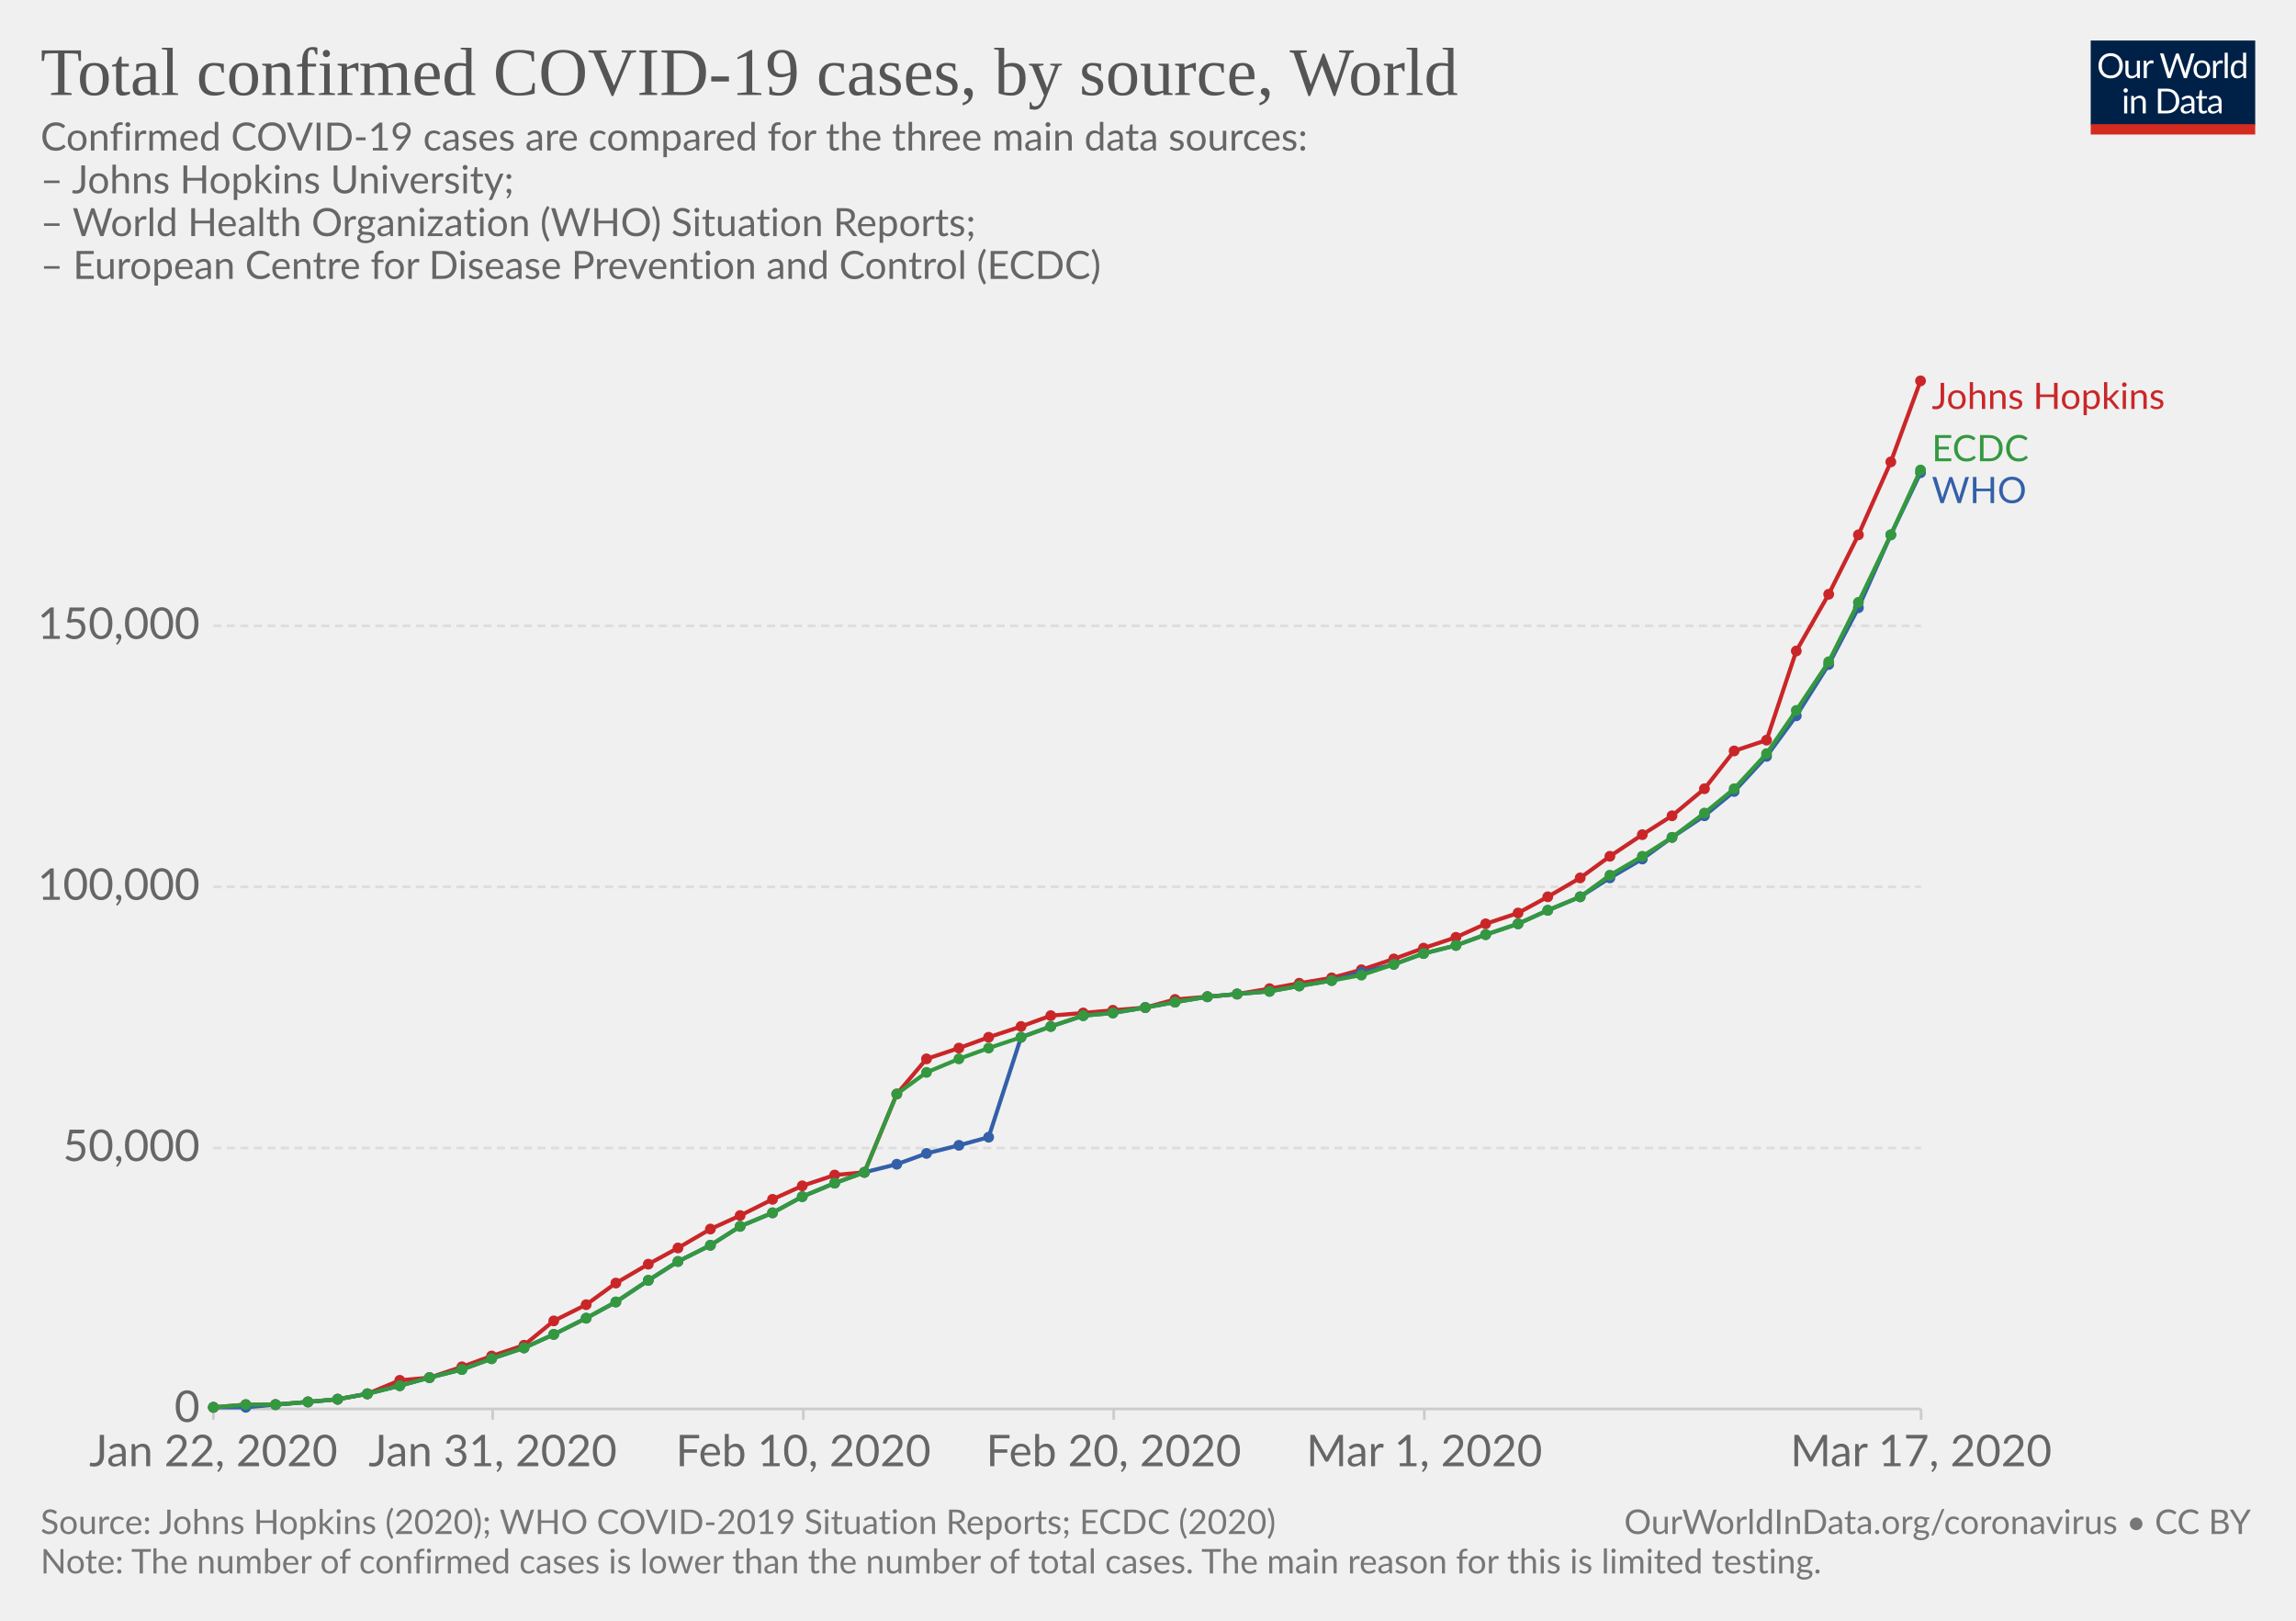
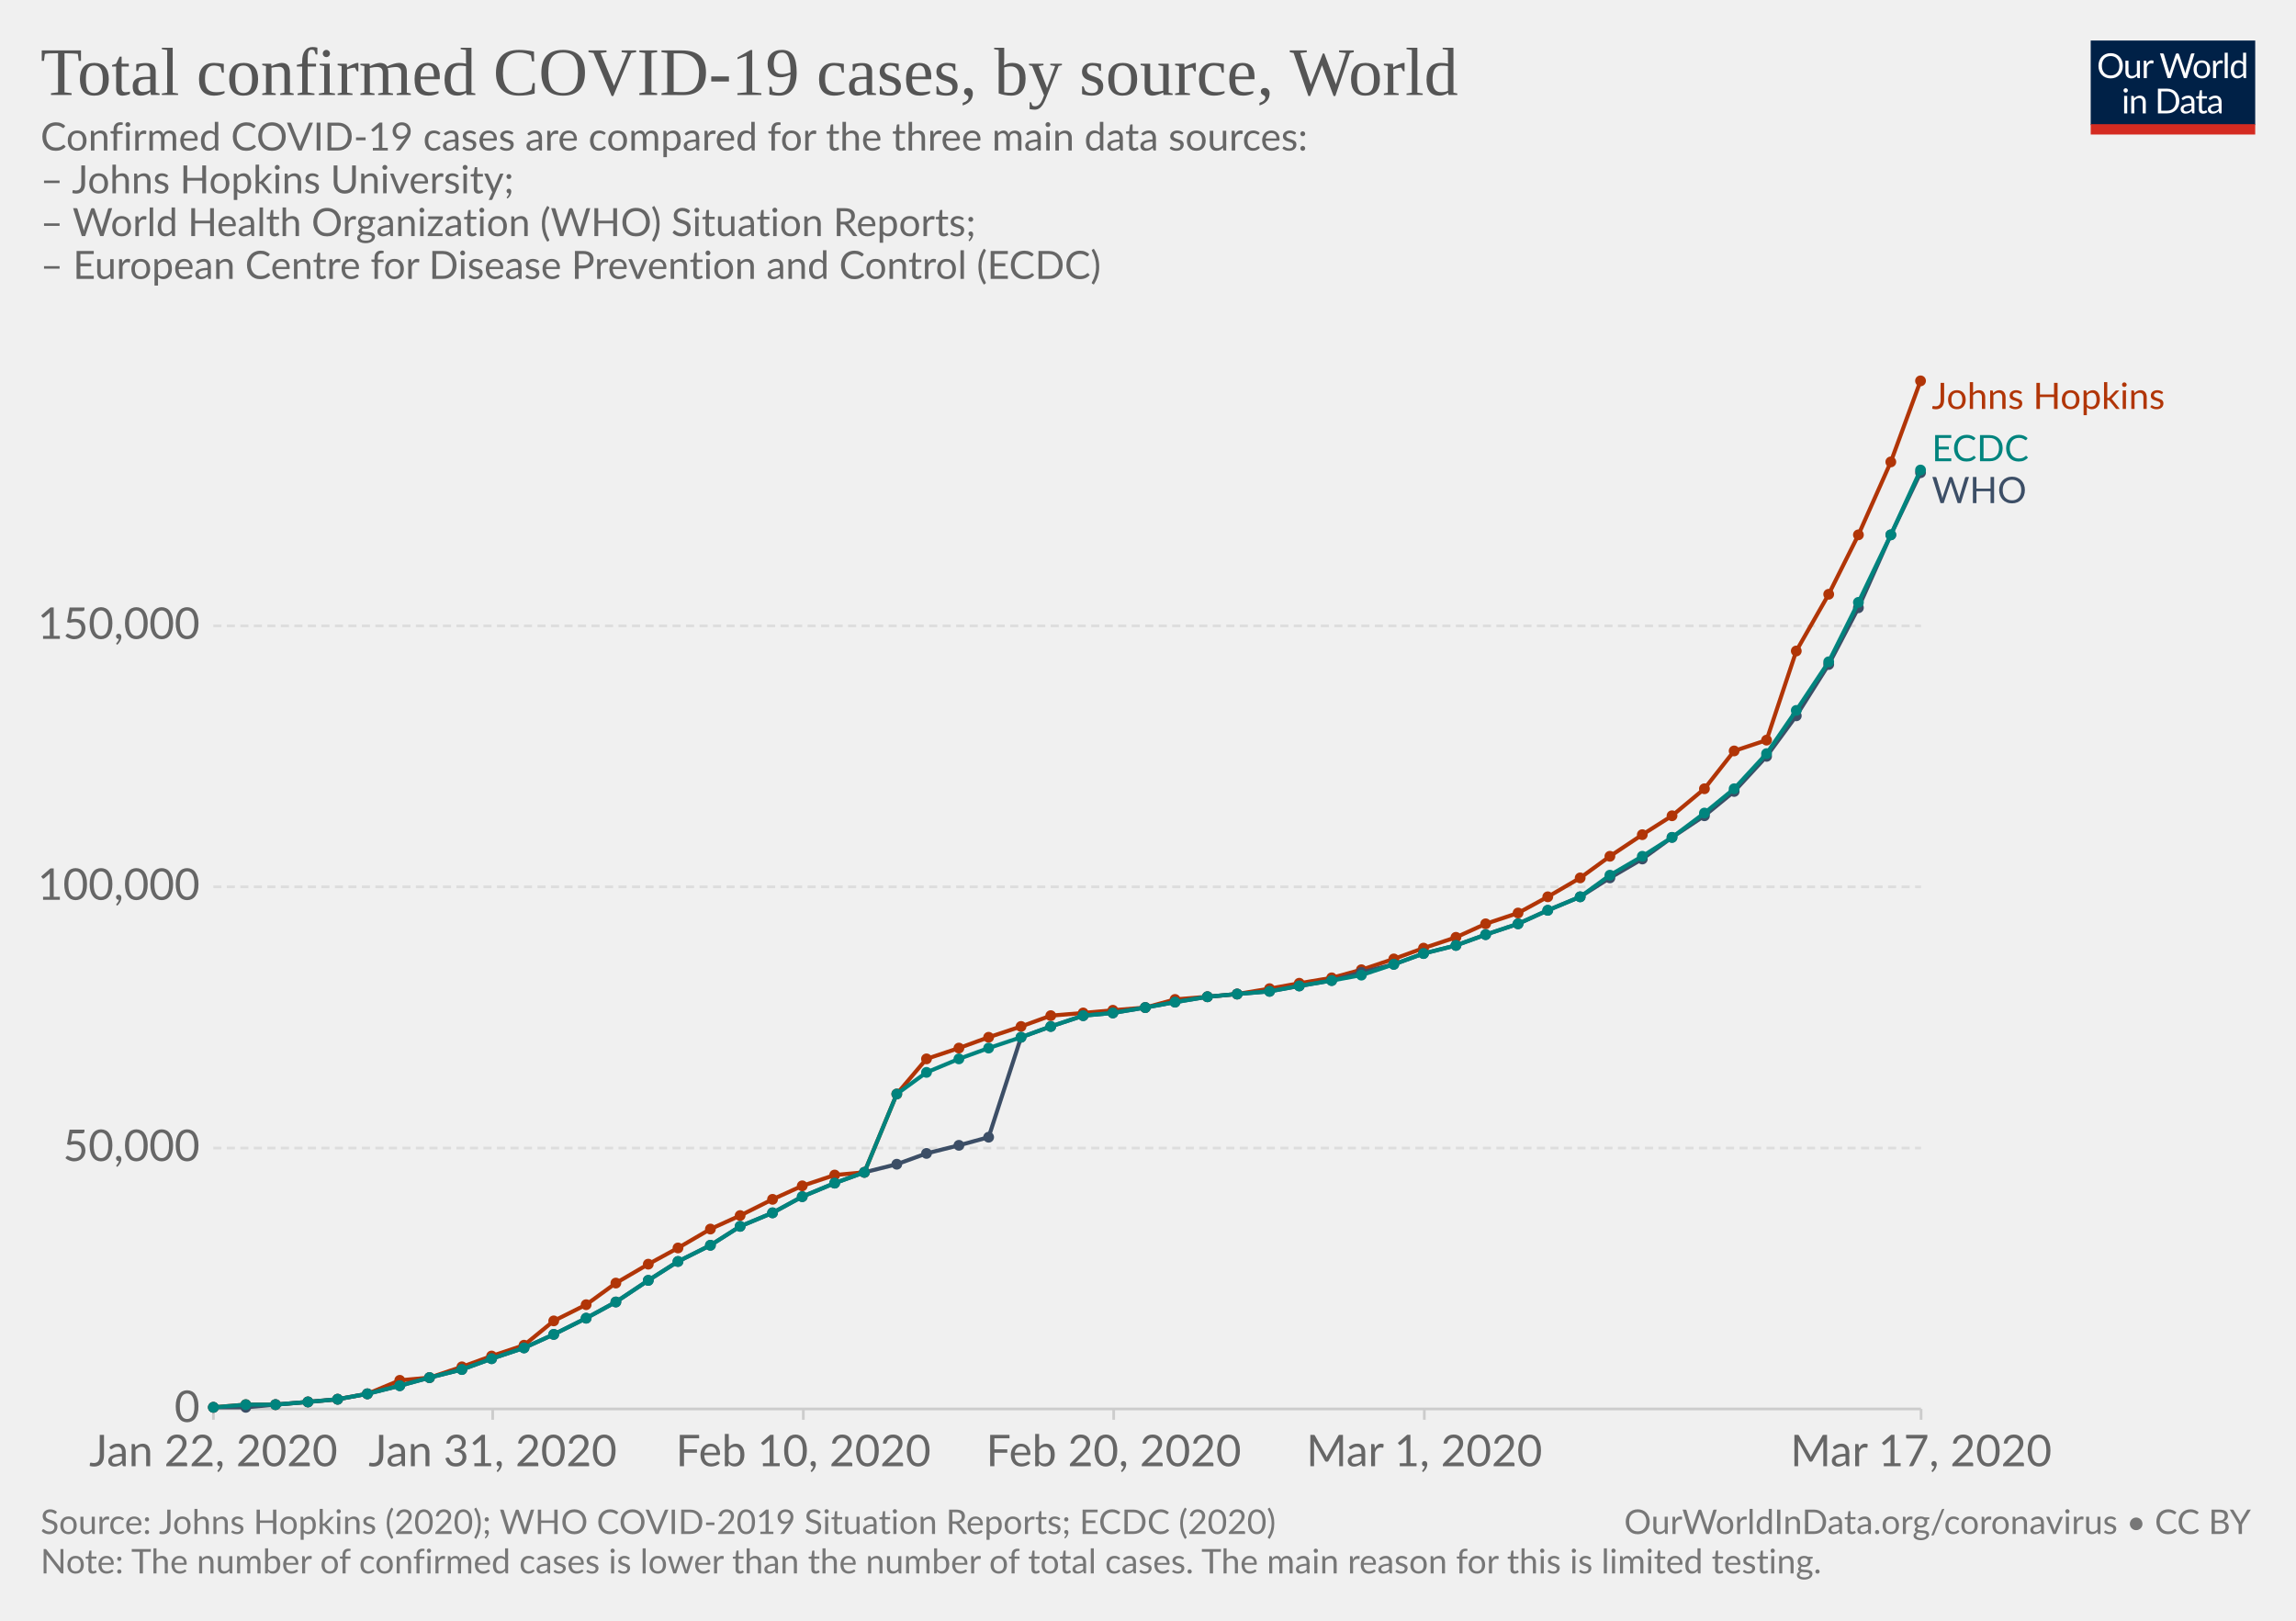
<svg xmlns="http://www.w3.org/2000/svg" version="1.1" style="background-color:#fff;-webkit-font-smoothing:antialiased" width="850" height="600" viewBox="0 0 850 600" font-family="Lato,'Helvetica Neue',Helvetica,Arial,sans-serif" font-size="18" text-rendering="optimizeLegibility">
  <g class="HeaderView">
    <g transform="matrix(.29 0 0 .29 774 15)">
      <svg width="210" height="120" viewBox="0 0 210 120" fill="none">
        <g clip-path="url(#clip0)">
          <path d="M0 0h210v107.89H0V0z" fill="#002147" />
          <path d="M40.98 32.25c0 2.36-.38 4.53-1.12 6.51a14.26 14.26 0 01-8.1 8.4c-1.9.78-4.02 1.17-6.34 1.17-2.31 0-4.42-.39-6.33-1.17a14.31 14.31 0 01-8.08-8.4 18.29 18.29 0 01-1.12-6.51c0-2.36.38-4.53 1.12-6.5.75-1.97 1.8-3.67 3.17-5.1 1.37-1.43 3-2.55 4.9-3.34 1.92-.8 4.03-1.19 6.34-1.19 2.32 0 4.43.4 6.34 1.19 1.92.8 3.56 1.9 4.93 3.34a14.87 14.87 0 013.17 5.1 18.1 18.1 0 011.12 6.5zm-4.38 0c0-1.94-.26-3.68-.8-5.22a10.91 10.91 0 00-2.24-3.89 9.68 9.68 0 00-3.52-2.46 11.95 11.95 0 00-4.62-.86c-1.68 0-3.21.28-4.6.86a9.88 9.88 0 00-3.54 2.46 10.91 10.91 0 00-2.24 3.9c-.53 1.53-.8 3.27-.8 5.2 0 1.94.27 3.68.8 5.22a11.17 11.17 0 002.24 3.9 10.01 10.01 0 003.55 2.44c1.38.56 2.9.83 4.6.83 1.7 0 3.24-.27 4.61-.83a9.8 9.8 0 003.52-2.44 11.17 11.17 0 002.25-3.9c.53-1.54.8-3.28.8-5.21zm26.22-6.54V48H60.5c-.56 0-.9-.27-1.05-.81l-.31-2.4a12.45 12.45 0 01-3.26 2.6c-1.2.64-2.58.96-4.13.96-1.22 0-2.3-.2-3.24-.6a6.52 6.52 0 01-2.33-1.7 7.37 7.37 0 01-1.43-2.67c-.3-1.04-.46-2.2-.46-3.45V25.7h3.91v14.22c0 1.68.38 2.99 1.15 3.91.77.93 1.96 1.39 3.54 1.39 1.16 0 2.24-.27 3.23-.82a10.42 10.42 0 002.8-2.28V25.7h3.91zm8.61 4.47a9.94 9.94 0 012.6-3.56 5.64 5.64 0 013.76-1.3c.47 0 .92.05 1.34.15.44.1.83.27 1.17.49L80 28.88c-.09.37-.3.55-.66.55-.2 0-.5-.04-.9-.13a6.21 6.21 0 00-3.24.18c-.54.2-1.03.5-1.47.92-.42.4-.81.9-1.17 1.5-.33.58-.64 1.26-.92 2.02V48h-3.94V25.71h2.25c.42 0 .72.08.88.25.16.16.27.44.33.83l.26 3.39zm61.16-13.7L122.75 48h-3.82l-7.99-24.05a21.95 21.95 0 01-.42-1.58 38.36 38.36 0 01-.44 1.58L102.05 48h-3.83L88.4 16.47h3.54c.38 0 .7.1.95.29.26.2.43.43.5.73l6.52 21.9c.1.4.2.83.28 1.28.1.46.2.94.29 1.46l.3-1.46c.12-.47.25-.9.38-1.27l7.41-21.91c.1-.25.26-.48.51-.69.27-.22.58-.33.95-.33h1.23c.38 0 .69.1.92.29.24.2.41.43.53.73l7.4 21.9a28.4 28.4 0 01.68 2.62 29.52 29.52 0 01.52-2.61l6.54-21.91c.07-.27.23-.5.48-.7.27-.21.58-.32.95-.32h3.32zm9.35 8.88c1.63 0 3.1.27 4.4.82a9.43 9.43 0 015.46 5.94c.5 1.4.74 2.98.74 4.73 0 1.76-.25 3.34-.74 4.75a9.43 9.43 0 01-5.46 5.92c-1.3.52-2.77.79-4.4.79-1.64 0-3.12-.27-4.44-.8a9.42 9.42 0 01-3.35-2.3c-.92-1-1.63-2.2-2.13-3.61-.49-1.41-.73-3-.73-4.75s.24-3.33.73-4.73c.5-1.43 1.2-2.64 2.13-3.63.93-1 2.04-1.77 3.35-2.31 1.32-.55 2.8-.82 4.44-.82zm0 19.89c2.2 0 3.84-.73 4.93-2.2 1.08-1.48 1.63-3.54 1.63-6.18 0-2.66-.55-4.72-1.63-6.2-1.09-1.49-2.73-2.23-4.93-2.23-1.12 0-2.09.2-2.93.57-.82.39-1.5.94-2.06 1.65-.55.72-.96 1.61-1.24 2.67-.26 1.04-.4 2.22-.4 3.54 0 2.64.55 4.7 1.64 6.18 1.1 1.47 2.76 2.2 4.99 2.2zm17.97-15.07a9.94 9.94 0 012.6-3.56 5.64 5.64 0 013.76-1.3c.47 0 .91.05 1.34.15.44.1.83.27 1.16.49l-.28 2.92c-.09.37-.31.55-.66.55-.2 0-.5-.04-.9-.13a6.2 6.2 0 00-3.24.18c-.54.2-1.03.5-1.47.92-.43.4-.82.9-1.17 1.5a13.1 13.1 0 00-.92 2.02V48h-3.94V25.71h2.24c.43 0 .72.08.88.25.17.16.28.44.33.83l.27 3.39zm15.04-14.59V48h-3.92V15.6h3.92zm19.55 15.43a6.22 6.22 0 00-2.38-2.05 6.7 6.7 0 00-2.86-.6c-2.07 0-3.66.75-4.77 2.23-1.12 1.48-1.68 3.6-1.68 6.33 0 1.46.13 2.7.38 3.74a7.29 7.29 0 001.1 2.56 4.35 4.35 0 001.78 1.45c.7.3 1.5.46 2.4.46 1.29 0 2.41-.3 3.36-.88a9.6 9.6 0 002.67-2.49V31.02zm3.91-15.43V48h-2.33c-.56 0-.9-.27-1.06-.81l-.35-2.71a12.13 12.13 0 01-3.25 2.77 8.28 8.28 0 01-4.23 1.06 7.31 7.31 0 01-6.14-2.9c-.73-.96-1.3-2.15-1.69-3.57a18.35 18.35 0 01.07-9.48 11.29 11.29 0 011.89-3.7 8.7 8.7 0 017.06-3.34 7.96 7.96 0 016.12 2.62V15.59h3.91zM46.61 70.71V93H42.7V70.71h3.91zm.84-7c0 .39-.08.75-.24 1.09-.15.32-.35.61-.62.88-.25.25-.55.44-.9.59a2.67 2.67 0 01-2.16 0 2.9 2.9 0 01-1.45-1.47 2.67 2.67 0 010-2.16c.15-.35.35-.65.6-.9.25-.27.53-.47.85-.62a2.67 2.67 0 012.16 0c.35.15.65.35.9.62.27.25.47.55.62.9.16.34.24.7.24 1.08zm7.97 10.24c.49-.54 1-1.04 1.54-1.48a9.85 9.85 0 013.66-1.84 8.96 8.96 0 015.43.35c.94.4 1.72.97 2.33 1.71.63.74 1.11 1.62 1.43 2.67.32 1.04.49 2.19.49 3.45V93h-3.94V78.81c0-1.69-.4-3-1.17-3.92-.76-.93-1.93-1.4-3.5-1.4-1.15 0-2.24.27-3.25.83-1 .56-1.92 1.31-2.77 2.27V93h-3.94V70.71h2.35c.56 0 .9.28 1.04.82l.3 2.42zm57.7 3.3c0 2.36-.37 4.5-1.11 6.44a14.3 14.3 0 01-3.17 4.98c-1.37 1.37-3 2.45-4.93 3.2-1.9.76-4.02 1.13-6.33 1.13H85.8V61.47h11.77c2.31 0 4.42.39 6.33 1.15a13.8 13.8 0 018.1 8.18 17.75 17.75 0 011.12 6.45zm-4.37 0c0-1.94-.26-3.67-.8-5.2a10.94 10.94 0 00-2.23-3.87 9.57 9.57 0 00-3.53-2.42 12.23 12.23 0 00-4.61-.83h-7.5v24.62h7.5c1.7 0 3.24-.28 4.61-.84a9.7 9.7 0 003.53-2.4 10.94 10.94 0 002.24-3.87c.53-1.53.8-3.26.8-5.2zm19.8 5.72c-1.8.06-3.34.2-4.62.44-1.26.22-2.3.51-3.1.88-.8.36-1.37.8-1.74 1.3-.35.5-.53 1.05-.53 1.67 0 .58.1 1.1.3 1.52a3 3 0 00.76 1.05c.34.27.73.46 1.17.6.45.11.94.17 1.45.17a7.28 7.28 0 003.5-.81 11.95 11.95 0 002.82-2.2v-4.62zm-12.65-9.11a12.73 12.73 0 013.98-2.66c1.43-.59 3-.88 4.73-.88 1.25 0 2.36.2 3.33.61a6.81 6.81 0 013.94 4.38c.33 1.04.5 2.19.5 3.43V93h-1.74a1.8 1.8 0 01-.88-.18c-.2-.13-.36-.38-.48-.74l-.44-2.12c-.59.55-1.16 1.03-1.72 1.46a9.48 9.48 0 01-3.74 1.7c-.69.15-1.46.23-2.3.23-.87 0-1.69-.12-2.45-.35a5.34 5.34 0 01-3.34-2.93 6.64 6.64 0 01-.49-2.64c0-.88.25-1.72.73-2.53a6.33 6.33 0 012.35-2.17c1.09-.63 2.5-1.15 4.25-1.54 1.75-.41 3.89-.65 6.42-.7v-1.75c0-1.73-.37-3.03-1.12-3.91-.75-.9-1.84-1.34-3.28-1.34-.97 0-1.78.12-2.44.37-.64.23-1.2.5-1.7.81l-1.23.82c-.33.23-.67.35-1 .35-.27 0-.5-.07-.69-.2a2.1 2.1 0 01-.48-.53l-.7-1.25zm27.67 19.5c-1.76 0-3.12-.5-4.07-1.48-.94-.98-1.41-2.4-1.41-4.25V74h-2.68a.9.9 0 01-.6-.2c-.16-.14-.24-.36-.24-.66v-1.56l3.65-.46.9-6.89c.05-.22.14-.4.29-.52a.88.88 0 01.62-.22H142v7.67h6.44V74h-6.44v13.38c0 .94.22 1.63.68 2.09.45.45 1.04.68 1.76.68a3.21 3.21 0 001.85-.53l.55-.35c.16-.12.3-.18.41-.18.2 0 .4.13.55.38l1.15 1.87a7.45 7.45 0 01-2.44 1.5c-.96.35-1.94.52-2.95.52zm19.68-10.4c-1.8.07-3.34.21-4.62.45-1.26.22-2.3.51-3.1.88-.8.36-1.37.8-1.74 1.3-.35.5-.53 1.05-.53 1.67 0 .58.1 1.1.3 1.52.18.42.44.77.76 1.05.34.27.73.46 1.17.6.45.11.94.17 1.45.17a7.3 7.3 0 003.5-.81 12.04 12.04 0 002.82-2.2v-4.62zm-12.65-9.1a12.72 12.72 0 013.99-2.66c1.42-.59 3-.88 4.72-.88 1.25 0 2.36.2 3.33.61a6.81 6.81 0 013.94 4.38c.33 1.04.5 2.19.5 3.43V93h-1.74a1.8 1.8 0 01-.88-.18c-.2-.13-.36-.38-.48-.74l-.44-2.12c-.59.55-1.16 1.03-1.72 1.46a9.48 9.48 0 01-3.74 1.7c-.69.15-1.46.23-2.3.23-.87 0-1.69-.12-2.45-.35a5.33 5.33 0 01-3.34-2.93 6.62 6.62 0 01-.49-2.64c0-.88.25-1.72.73-2.53a6.33 6.33 0 012.35-2.17c1.09-.63 2.5-1.15 4.25-1.54 1.74-.41 3.89-.65 6.42-.7v-1.75c0-1.73-.37-3.03-1.12-3.91-.75-.9-1.84-1.34-3.28-1.34-.97 0-1.78.12-2.44.37-.64.23-1.2.5-1.7.81-.46.3-.87.57-1.22.82-.34.23-.68.35-1.02.35-.26 0-.49-.07-.68-.2-.19-.14-.35-.32-.48-.53l-.7-1.25z" fill="#fff" />
          <path fill="#D42B21" d="M0 106.79h210V120H0z" />
        </g>
        <defs>
          <clipPath id="clip0">
            <path fill="#fff" d="M0 0h210v120H0z" />
          </clipPath>
        </defs>
      </svg>
    </g>
    <a href="https://ourworldindata.org/grapher/covid-cases-by-source" target="_blank" font-family="&quot;Playfair Display&quot;,Georgia,&quot;Times New Roman&quot;,serif">
      <text font-size="25.2" x="15" y="35.2" fill="#555">
        <tspan x="15" y="35.16">Total confirmed COVID-19 cases, by source, World</tspan>
      </text>
    </a>
    <text font-size="14.4" x="15" y="55.7" fill="#666">
      <tspan x="15" y="55.72">Confirmed COVID-19 cases are compared for the three main data sources: </tspan>
      <tspan x="15" y="71.56"> – Johns Hopkins University; </tspan>
      <tspan x="15" y="87.4"> – World Health Organization (WHO) Situation Reports;</tspan>
      <tspan x="15" y="103.24"> – European Centre for Disease Prevention and Control (ECDC)</tspan>
      <tspan x="15" y="119.08" />
    </text>
  </g>
  <g class="LineChart">
    <defs>
      <clipPath id="a">
        <path d="M68.97 0h830v804.4h-830z" />
      </clipPath>
    </defs>
    <g class="AxisBoxView">
      <g class="HorizontalAxis">
        <path stroke="#ccc" d="M79 521.6v4M182.4 521.6v4M297.4 521.6v4M412.3 521.6v4M527.3 521.6v4M711.2 521.6v4" />
        <text x="79" y="542.8" fill="#666" text-anchor="middle" font-size="16.2">Jan 22, 2020</text>
        <text x="182.4" y="542.8" fill="#666" text-anchor="middle" font-size="16.2">Jan 31, 2020</text>
        <text x="297.4" y="542.8" fill="#666" text-anchor="middle" font-size="16.2">Feb 10, 2020</text>
        <text x="412.3" y="542.8" fill="#666" text-anchor="middle" font-size="16.2">Feb 20, 2020</text>
        <text x="527.3" y="542.8" fill="#666" text-anchor="middle" font-size="16.2">Mar 1, 2020</text>
        <text x="711.2" y="542.8" fill="#666" text-anchor="middle" font-size="16.2">Mar 17, 2020</text>
      </g>
      <g class="VerticalAxis" fill="#666" dominant-baseline="middle" text-anchor="end" font-size="16.2">
        <text x="73.97" y="521.6">0</text>
        <text x="73.97" y="425">50,000</text>
        <text x="73.97" y="328.3">100,000</text>
        <text x="73.97" y="231.7">150,000</text>
      </g>
      <g class="AxisGridLines">
        <path stroke="#ccc" d="M78.97 521.6h632.2" />
        <path stroke="#ddd" stroke-dasharray="3,2" d="M78.97 425h632.2M78.97 328.3h632.2M78.97 231.7h632.2" />
      </g>
    </g>
    <g clip-path="url(#a)">
      <g class="HeightedLegend" cursor="default">
        <g class="legendMark">
-           <text font-size="13.5" x="715.2" y="151.4" fill="#ca2628">
+           <text font-size="13.5" x="715.2" y="151.4" fill="#B13507">
            <tspan x="715.17" y="151.4">Johns Hopkins</tspan>
          </text>
        </g>
        <g class="legendMark">
-           <text font-size="13.5" x="715.2" y="170.8" fill="#34983f">
+           <text font-size="13.5" x="715.2" y="170.8" fill="#00847E">
            <tspan x="715.17" y="170.75">ECDC</tspan>
          </text>
        </g>
        <g class="legendMark">
-           <text font-size="13.5" x="715.2" y="186.3" fill="#3360a9">
+           <text font-size="13.5" x="715.2" y="186.3" fill="#3C4E66">
            <tspan x="715.17" y="186.25">WHO</tspan>
          </text>
        </g>
      </g>
      <g class="Lines">
        <g class="key-World_0">
-           <path stroke="#ca2628" stroke-linecap="round" d="M79 521l12-1h11l12-1 11-1 11-2 12-5 11-1 12-4 11-4 12-4 11-9 12-6 11-8 12-7 11-6 12-7 11-5 12-6 11-5 12-4 11-1 12-29 11-13 12-4 11-4 12-4 11-4 12-1 11-1 12-1 11-3 12-1 11-1 12-2 11-2 12-2 11-3 12-4 11-4 12-4 11-5 12-4 11-6 12-7 11-8 12-8 11-7 12-10 11-14 12-4 11-33 12-21 11-22 12-27 11-30" fill="none" stroke-width="1.5" />
-           <g fill="#ca2628">
+           <path stroke="#B13507" stroke-linecap="round" d="M79 521l12-1h11l12-1 11-1 11-2 12-5 11-1 12-4 11-4 12-4 11-9 12-6 11-8 12-7 11-6 12-7 11-5 12-6 11-5 12-4 11-1 12-29 11-13 12-4 11-4 12-4 11-4 12-1 11-1 12-1 11-3 12-1 11-1 12-2 11-2 12-2 11-3 12-4 11-4 12-4 11-5 12-4 11-6 12-7 11-8 12-8 11-7 12-10 11-14 12-4 11-33 12-21 11-22 12-27 11-30" fill="none" stroke-width="1.5" />
+           <g fill="#B13507">
            <circle cx="79" cy="521" r="2" />
            <circle cx="91" cy="520" r="2" />
            <circle cx="102" cy="520" r="2" />
            <circle cx="114" cy="519" r="2" />
            <circle cx="125" cy="518" r="2" />
            <circle cx="136" cy="516" r="2" />
            <circle cx="148" cy="511" r="2" />
            <circle cx="159" cy="510" r="2" />
            <circle cx="171" cy="506" r="2" />
            <circle cx="182" cy="502" r="2" />
            <circle cx="194" cy="498" r="2" />
            <circle cx="205" cy="489" r="2" />
            <circle cx="217" cy="483" r="2" />
            <circle cx="228" cy="475" r="2" />
            <circle cx="240" cy="468" r="2" />
            <circle cx="251" cy="462" r="2" />
            <circle cx="263" cy="455" r="2" />
            <circle cx="274" cy="450" r="2" />
            <circle cx="286" cy="444" r="2" />
            <circle cx="297" cy="439" r="2" />
            <circle cx="309" cy="435" r="2" />
            <circle cx="320" cy="434" r="2" />
            <circle cx="332" cy="405" r="2" />
            <circle cx="343" cy="392" r="2" />
            <circle cx="355" cy="388" r="2" />
            <circle cx="366" cy="384" r="2" />
            <circle cx="378" cy="380" r="2" />
            <circle cx="389" cy="376" r="2" />
            <circle cx="401" cy="375" r="2" />
            <circle cx="412" cy="374" r="2" />
            <circle cx="424" cy="373" r="2" />
            <circle cx="435" cy="370" r="2" />
            <circle cx="447" cy="369" r="2" />
            <circle cx="458" cy="368" r="2" />
            <circle cx="470" cy="366" r="2" />
            <circle cx="481" cy="364" r="2" />
            <circle cx="493" cy="362" r="2" />
            <circle cx="504" cy="359" r="2" />
            <circle cx="516" cy="355" r="2" />
            <circle cx="527" cy="351" r="2" />
            <circle cx="539" cy="347" r="2" />
            <circle cx="550" cy="342" r="2" />
            <circle cx="562" cy="338" r="2" />
            <circle cx="573" cy="332" r="2" />
            <circle cx="585" cy="325" r="2" />
            <circle cx="596" cy="317" r="2" />
            <circle cx="608" cy="309" r="2" />
            <circle cx="619" cy="302" r="2" />
            <circle cx="631" cy="292" r="2" />
            <circle cx="642" cy="278" r="2" />
            <circle cx="654" cy="274" r="2" />
            <circle cx="665" cy="241" r="2" />
            <circle cx="677" cy="220" r="2" />
            <circle cx="688" cy="198" r="2" />
            <circle cx="700" cy="171" r="2" />
            <circle cx="711" cy="141" r="2" />
          </g>
        </g>
        <g class="key-World_1">
-           <path stroke="#3360a9" stroke-linecap="round" d="M79 521h12l11-1 12-1 11-1 11-2 12-3 11-3 12-3 11-4 12-4 11-5 12-6 11-6 12-8 11-7 12-6 11-7 12-5 11-6 12-5 11-4 12-3 11-4 12-3 11-3 12-37 11-4 12-4 11-1 12-2 11-2 12-2 11-1 12-1 11-2 12-2 11-3 12-3 11-4 12-3 11-4 12-4 11-5 12-5 11-7 12-7 11-8 12-8 11-9 12-13 11-15 12-19 11-21 12-27 11-23" fill="none" stroke-width="1.5" />
-           <g fill="#3360a9">
+           <path stroke="#3C4E66" stroke-linecap="round" d="M79 521h12l11-1 12-1 11-1 11-2 12-3 11-3 12-3 11-4 12-4 11-5 12-6 11-6 12-8 11-7 12-6 11-7 12-5 11-6 12-5 11-4 12-3 11-4 12-3 11-3 12-37 11-4 12-4 11-1 12-2 11-2 12-2 11-1 12-1 11-2 12-2 11-3 12-3 11-4 12-3 11-4 12-4 11-5 12-5 11-7 12-7 11-8 12-8 11-9 12-13 11-15 12-19 11-21 12-27 11-23" fill="none" stroke-width="1.5" />
+           <g fill="#3C4E66">
            <circle cx="79" cy="521" r="2" />
            <circle cx="91" cy="521" r="2" />
            <circle cx="102" cy="520" r="2" />
            <circle cx="114" cy="519" r="2" />
            <circle cx="125" cy="518" r="2" />
            <circle cx="136" cy="516" r="2" />
            <circle cx="148" cy="513" r="2" />
            <circle cx="159" cy="510" r="2" />
            <circle cx="171" cy="507" r="2" />
            <circle cx="182" cy="503" r="2" />
            <circle cx="194" cy="499" r="2" />
            <circle cx="205" cy="494" r="2" />
            <circle cx="217" cy="488" r="2" />
            <circle cx="228" cy="482" r="2" />
            <circle cx="240" cy="474" r="2" />
            <circle cx="251" cy="467" r="2" />
            <circle cx="263" cy="461" r="2" />
            <circle cx="274" cy="454" r="2" />
            <circle cx="286" cy="449" r="2" />
            <circle cx="297" cy="443" r="2" />
            <circle cx="309" cy="438" r="2" />
            <circle cx="320" cy="434" r="2" />
            <circle cx="332" cy="431" r="2" />
            <circle cx="343" cy="427" r="2" />
            <circle cx="355" cy="424" r="2" />
            <circle cx="366" cy="421" r="2" />
            <circle cx="378" cy="384" r="2" />
            <circle cx="389" cy="380" r="2" />
            <circle cx="401" cy="376" r="2" />
            <circle cx="412" cy="375" r="2" />
            <circle cx="424" cy="373" r="2" />
            <circle cx="435" cy="371" r="2" />
            <circle cx="447" cy="369" r="2" />
            <circle cx="458" cy="368" r="2" />
            <circle cx="470" cy="367" r="2" />
            <circle cx="481" cy="365" r="2" />
            <circle cx="493" cy="363" r="2" />
            <circle cx="504" cy="360" r="2" />
            <circle cx="516" cy="357" r="2" />
            <circle cx="527" cy="353" r="2" />
            <circle cx="539" cy="350" r="2" />
            <circle cx="550" cy="346" r="2" />
            <circle cx="562" cy="342" r="2" />
            <circle cx="573" cy="337" r="2" />
            <circle cx="585" cy="332" r="2" />
            <circle cx="596" cy="325" r="2" />
            <circle cx="608" cy="318" r="2" />
            <circle cx="619" cy="310" r="2" />
            <circle cx="631" cy="302" r="2" />
            <circle cx="642" cy="293" r="2" />
            <circle cx="654" cy="280" r="2" />
            <circle cx="665" cy="265" r="2" />
            <circle cx="677" cy="246" r="2" />
            <circle cx="688" cy="225" r="2" />
            <circle cx="700" cy="198" r="2" />
            <circle cx="711" cy="175" r="2" />
          </g>
        </g>
        <g class="key-World_2">
-           <path stroke="#34983f" stroke-linecap="round" d="M79 521l12-1h11l12-1 11-1 11-2 12-3 11-3 12-3 11-4 12-4 11-5 12-6 11-6 12-8 11-7 12-6 11-7 12-5 11-6 12-5 11-4 12-29 11-8 12-5 11-4 12-4 11-4 12-4 11-1 12-2 11-2 12-2 11-1 12-1 11-2 12-2 11-2 12-4 11-4 12-3 11-4 12-4 11-5 12-5 11-8 12-7 11-7 12-9 11-9 12-13 11-16 12-18 11-22 12-25 11-24" fill="none" stroke-width="1.5" />
-           <g fill="#34983f">
+           <path stroke="#00847E" stroke-linecap="round" d="M79 521l12-1h11l12-1 11-1 11-2 12-3 11-3 12-3 11-4 12-4 11-5 12-6 11-6 12-8 11-7 12-6 11-7 12-5 11-6 12-5 11-4 12-29 11-8 12-5 11-4 12-4 11-4 12-4 11-1 12-2 11-2 12-2 11-1 12-1 11-2 12-2 11-2 12-4 11-4 12-3 11-4 12-4 11-5 12-5 11-8 12-7 11-7 12-9 11-9 12-13 11-16 12-18 11-22 12-25 11-24" fill="none" stroke-width="1.5" />
+           <g fill="#00847E">
            <circle cx="79" cy="521" r="2" />
            <circle cx="91" cy="520" r="2" />
            <circle cx="102" cy="520" r="2" />
            <circle cx="114" cy="519" r="2" />
            <circle cx="125" cy="518" r="2" />
            <circle cx="136" cy="516" r="2" />
            <circle cx="148" cy="513" r="2" />
            <circle cx="159" cy="510" r="2" />
            <circle cx="171" cy="507" r="2" />
            <circle cx="182" cy="503" r="2" />
            <circle cx="194" cy="499" r="2" />
            <circle cx="205" cy="494" r="2" />
            <circle cx="217" cy="488" r="2" />
            <circle cx="228" cy="482" r="2" />
            <circle cx="240" cy="474" r="2" />
            <circle cx="251" cy="467" r="2" />
            <circle cx="263" cy="461" r="2" />
            <circle cx="274" cy="454" r="2" />
            <circle cx="286" cy="449" r="2" />
            <circle cx="297" cy="443" r="2" />
            <circle cx="309" cy="438" r="2" />
            <circle cx="320" cy="434" r="2" />
            <circle cx="332" cy="405" r="2" />
            <circle cx="343" cy="397" r="2" />
            <circle cx="355" cy="392" r="2" />
            <circle cx="366" cy="388" r="2" />
            <circle cx="378" cy="384" r="2" />
            <circle cx="389" cy="380" r="2" />
            <circle cx="401" cy="376" r="2" />
            <circle cx="412" cy="375" r="2" />
            <circle cx="424" cy="373" r="2" />
            <circle cx="435" cy="371" r="2" />
            <circle cx="447" cy="369" r="2" />
            <circle cx="458" cy="368" r="2" />
            <circle cx="470" cy="367" r="2" />
            <circle cx="481" cy="365" r="2" />
            <circle cx="493" cy="363" r="2" />
            <circle cx="504" cy="361" r="2" />
            <circle cx="516" cy="357" r="2" />
            <circle cx="527" cy="353" r="2" />
            <circle cx="539" cy="350" r="2" />
            <circle cx="550" cy="346" r="2" />
            <circle cx="562" cy="342" r="2" />
            <circle cx="573" cy="337" r="2" />
            <circle cx="585" cy="332" r="2" />
            <circle cx="596" cy="324" r="2" />
            <circle cx="608" cy="317" r="2" />
            <circle cx="619" cy="310" r="2" />
            <circle cx="631" cy="301" r="2" />
            <circle cx="642" cy="292" r="2" />
            <circle cx="654" cy="279" r="2" />
            <circle cx="665" cy="263" r="2" />
            <circle cx="677" cy="245" r="2" />
            <circle cx="688" cy="223" r="2" />
            <circle cx="700" cy="198" r="2" />
            <circle cx="711" cy="174" r="2" />
          </g>
        </g>
      </g>
    </g>
  </g>
  <g class="SourcesFooter" fill="#777">
    <g class="clickable" fill="#777">
      <text font-size="12.6" x="15" y="567.9">
        <tspan x="15" y="567.88">Source: Johns Hopkins (2020); WHO COVID-2019 Situation Reports; ECDC (2020)</tspan>
      </text>
    </g>
    <text font-size="12.6" x="15" y="582.5">
      <tspan x="15" y="582.48">Note: The number of confirmed cases is lower than the number of total cases. The main reason for this is limited testing.</tspan>
    </text>
    <text font-size="12.6" x="601.3" y="567.9">
      <tspan x="601.27" y="567.88">
        <a target="_blank" href="https://ourworldindata.org/coronavirus" fill="#777">OurWorldInData.org/coronavirus</a> • <a class="cclogo" href="http://creativecommons.org/licenses/by/4.0/deed.en_US" target="_blank" fill="#777">CC BY</a>
      </tspan>
    </text>
  </g>
</svg>
